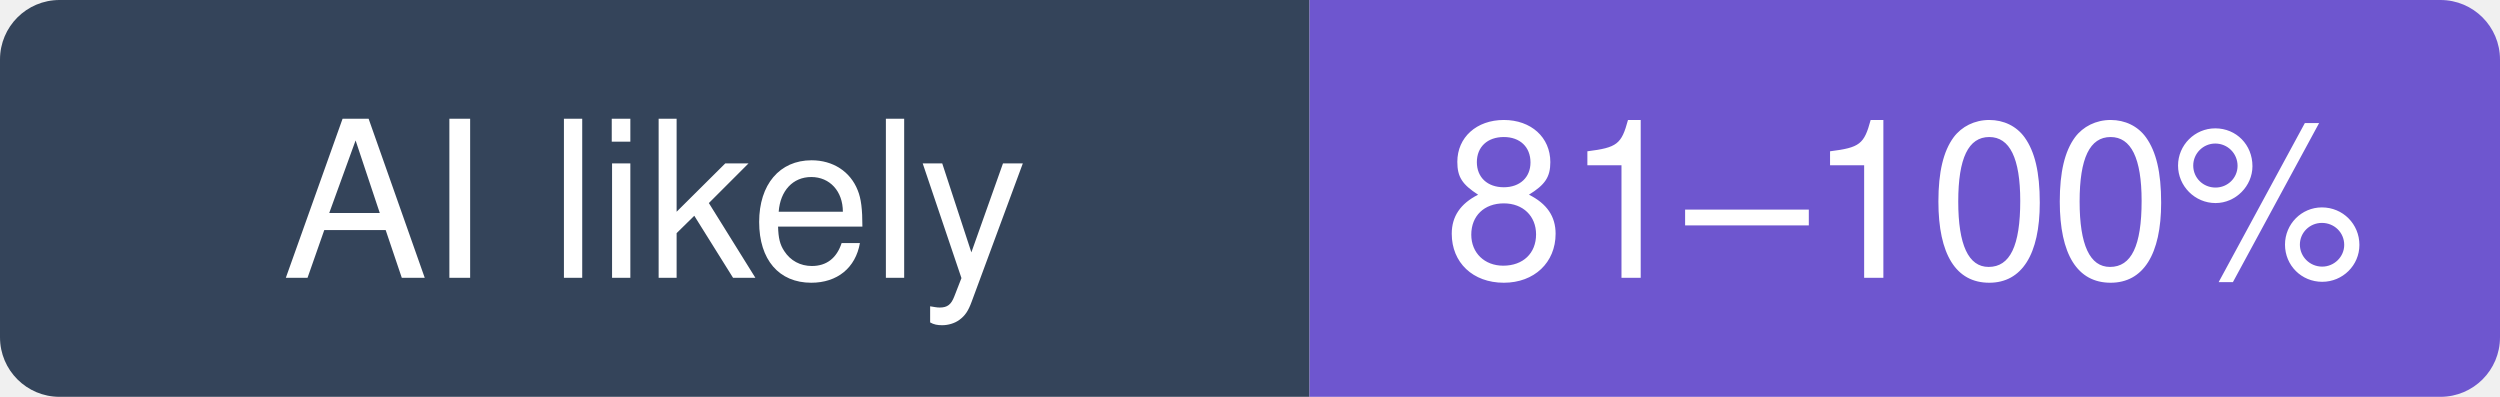
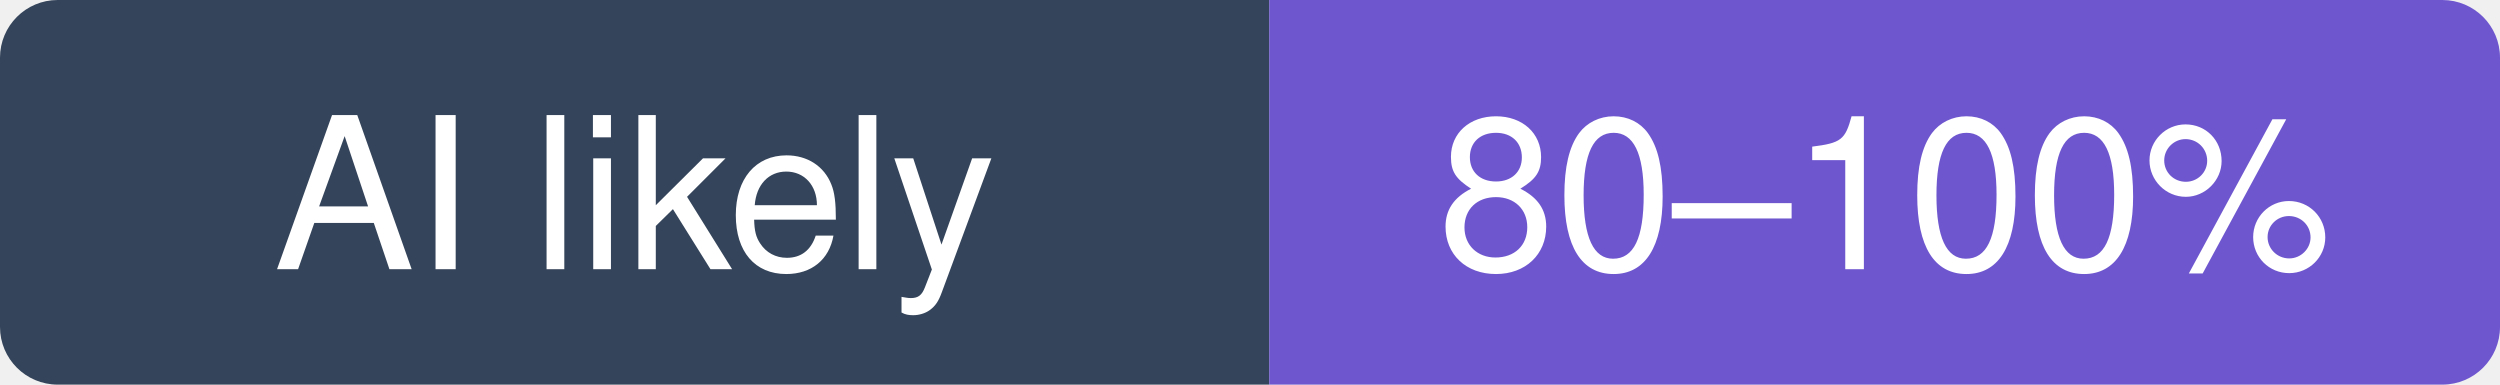
- <svg xmlns="http://www.w3.org/2000/svg" width="126" height="20" viewBox="0 0 126 20" role="img" aria-label="gofiber/fiber: likely 81–100% of recent commits involve an AI agent (experimental estimate; 15% disclosed)">
+ <svg xmlns="http://www.w3.org/2000/svg" width="130" height="20" viewBox="0 0 130 20" role="img" aria-label="gofiber/fiber: likely 80–100% of recent commits involve an AI agent (experimental estimate; 24% disclosed)">
  <clipPath id="hm-l">
-     <rect width="126" height="20" rx="3" />
+     <rect width="130" height="20" rx="3" />
  </clipPath>
  <g clip-path="url(#hm-l)">
    <rect width="66" height="20" fill="#34445A" />
-     <rect x="66" width="60" height="20" fill="#6E56CF" />
+     <rect x="66" width="64" height="20" fill="#6E56CF" />
  </g>
  <g fill="#fff" text-anchor="middle" font-family="Verdana, -apple-system, BlinkMacSystemFont, Segoe UI, Helvetica, Arial, Fira Sans, sans-serif" font-size="11">
    <text x="33" y="14">AI likely</text>
-     <text x="96" y="14">81–100%</text>
+     <text x="98" y="14">80–100%</text>
  </g>
</svg>
